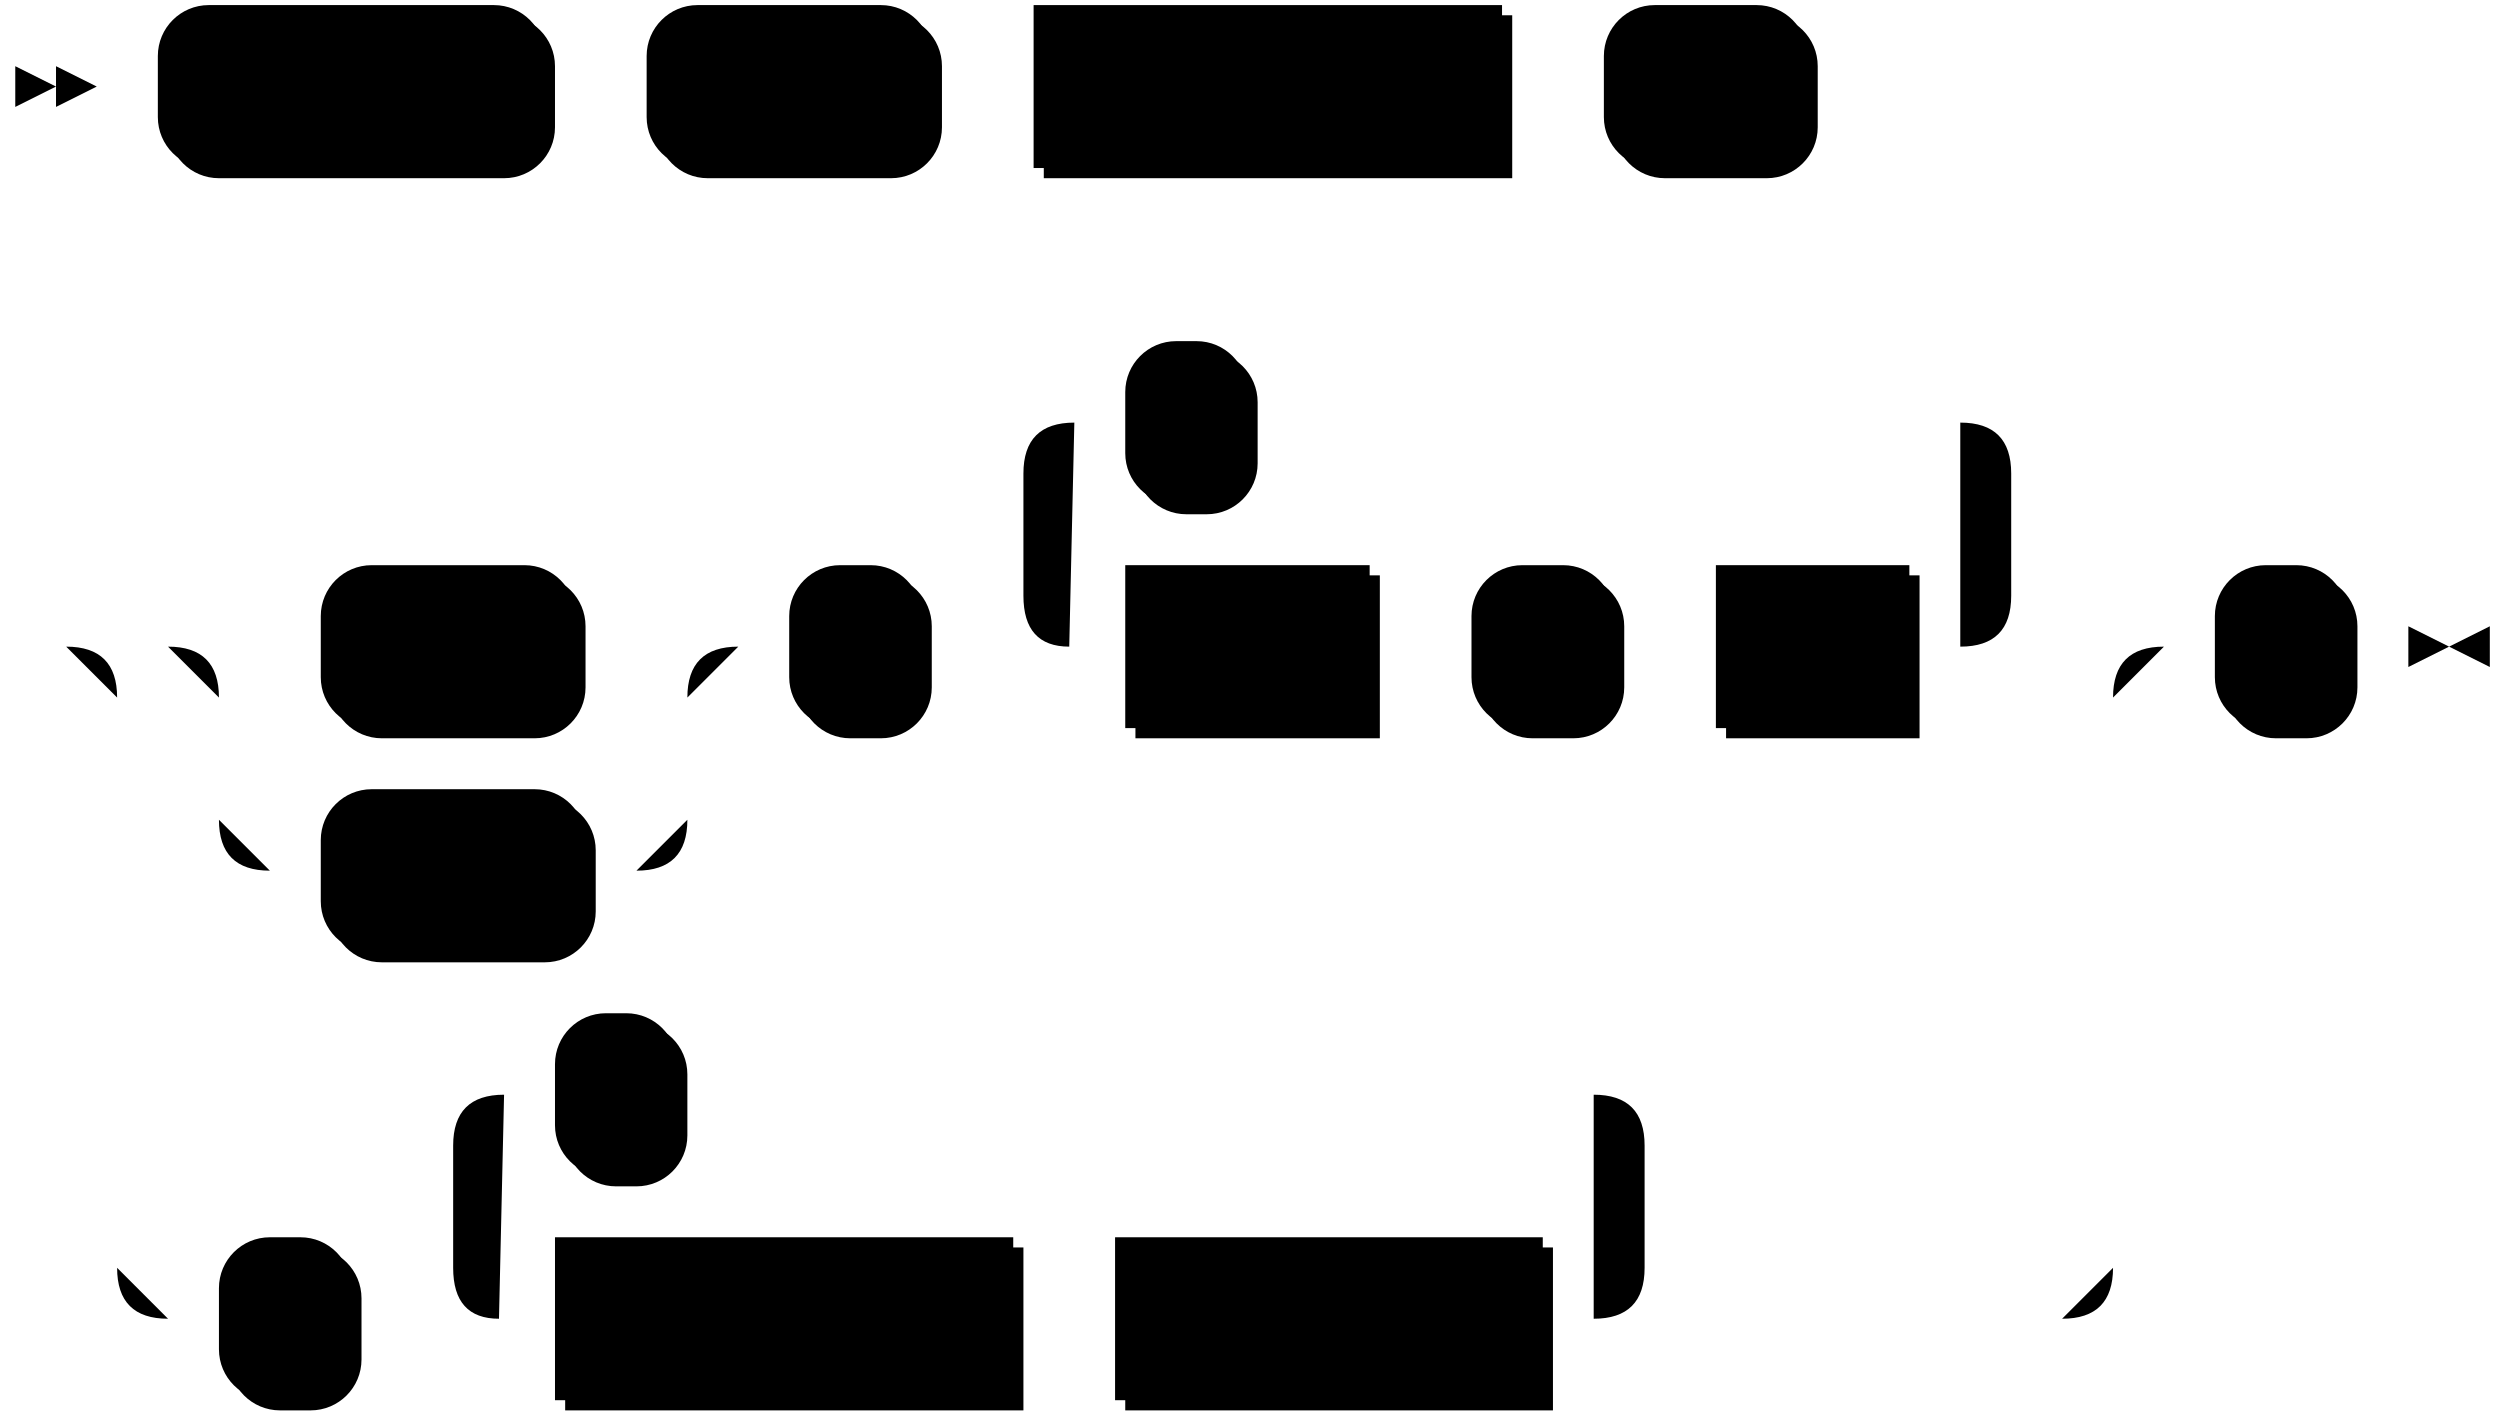
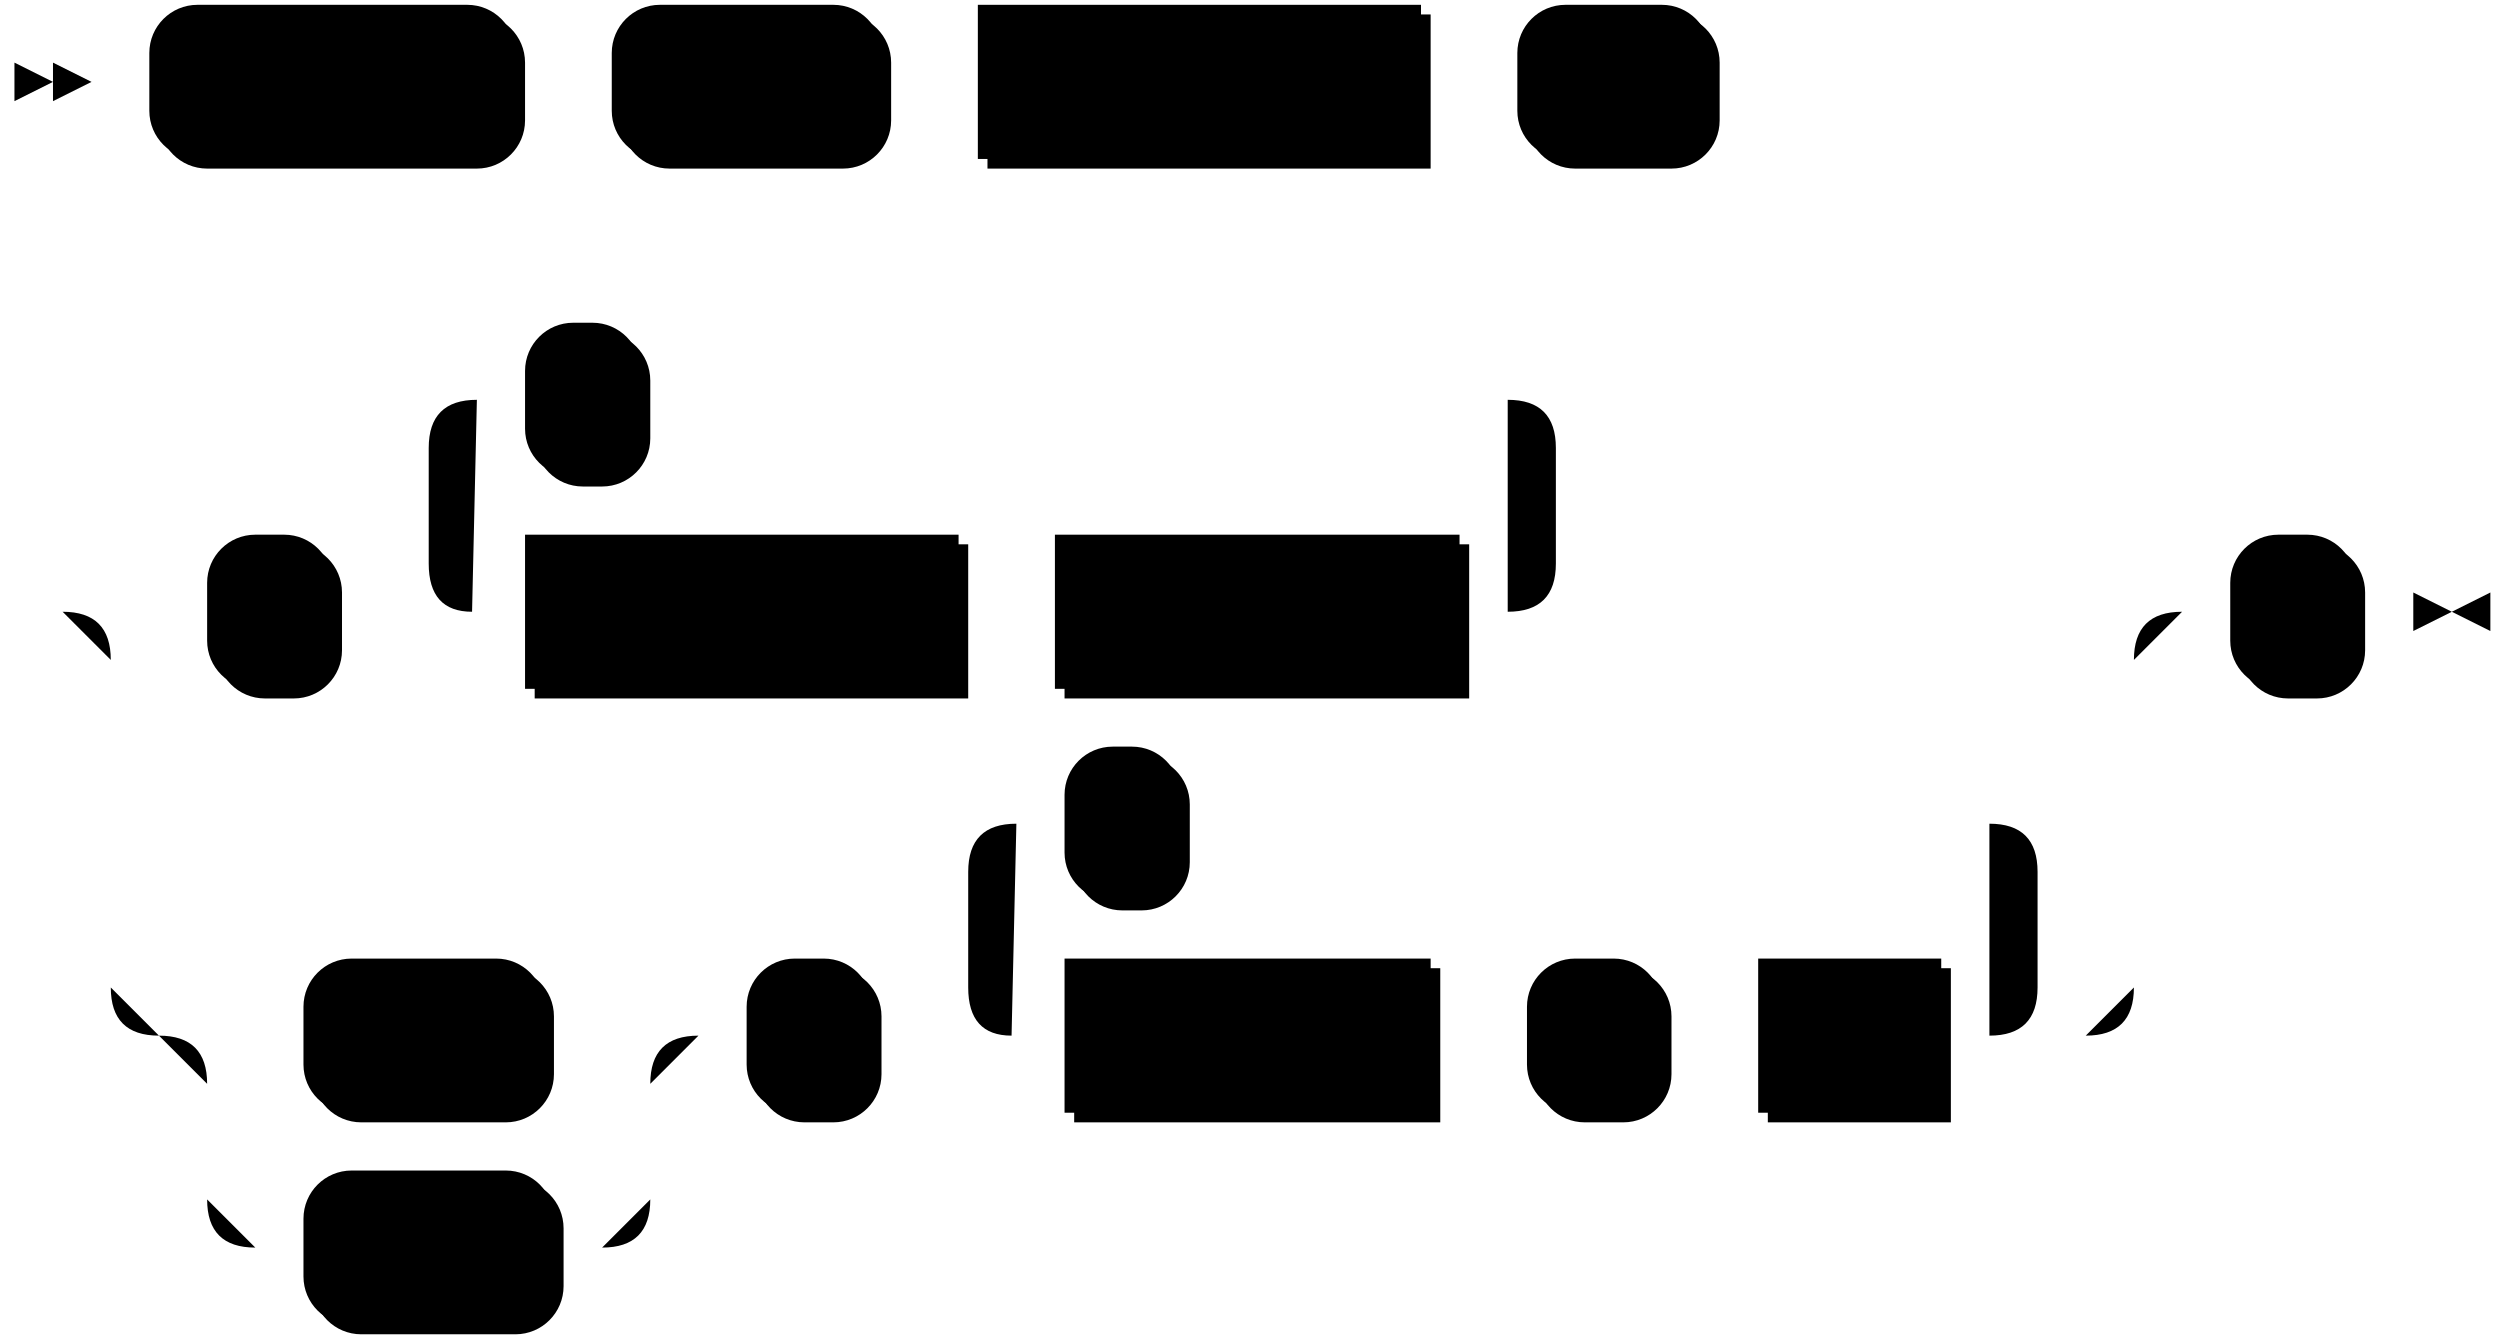
- <svg xmlns="http://www.w3.org/2000/svg" width="491" height="279">
+ <svg xmlns="http://www.w3.org/2000/svg" width="519" height="279">
  <polygon points="11 17 3 13 3 21" />
  <polygon points="19 17 11 13 11 21" />
  <rect x="33" y="3" width="76" height="32" rx="10" />
  <rect x="31" y="1" width="76" height="32" class="terminal" rx="10" />
  <text class="terminal" x="41" y="21">CREATE</text>
  <rect x="129" y="3" width="56" height="32" rx="10" />
  <rect x="127" y="1" width="56" height="32" class="terminal" rx="10" />
  <text class="terminal" x="137" y="21">TYPE</text>
  <rect x="205" y="3" width="92" height="32" />
  <rect x="203" y="1" width="92" height="32" class="nonterminal" />
  <text class="nonterminal" x="213" y="21">type_name</text>
  <rect x="317" y="3" width="40" height="32" rx="10" />
  <rect x="315" y="1" width="40" height="32" class="terminal" rx="10" />
  <text class="terminal" x="325" y="21">AS</text>
-   <rect x="65" y="113" width="50" height="32" rx="10" />
-   <rect x="63" y="111" width="50" height="32" class="terminal" rx="10" />
-   <text class="terminal" x="73" y="131">LIST</text>
-   <rect x="65" y="157" width="52" height="32" rx="10" />
-   <rect x="63" y="155" width="52" height="32" class="terminal" rx="10" />
-   <text class="terminal" x="73" y="175">MAP</text>
-   <rect x="157" y="113" width="26" height="32" rx="10" />
-   <rect x="155" y="111" width="26" height="32" class="terminal" rx="10" />
-   <text class="terminal" x="165" y="131">(</text>
-   <rect x="223" y="113" width="48" height="32" />
-   <rect x="221" y="111" width="48" height="32" class="nonterminal" />
-   <text class="nonterminal" x="231" y="131">field</text>
-   <rect x="291" y="113" width="28" height="32" rx="10" />
-   <rect x="289" y="111" width="28" height="32" class="terminal" rx="10" />
-   <text class="terminal" x="299" y="131">=</text>
-   <rect x="339" y="113" width="38" height="32" />
-   <rect x="337" y="111" width="38" height="32" class="nonterminal" />
-   <text class="nonterminal" x="347" y="131">val</text>
-   <rect x="223" y="69" width="24" height="32" rx="10" />
-   <rect x="221" y="67" width="24" height="32" class="terminal" rx="10" />
-   <text class="terminal" x="231" y="87">,</text>
-   <rect x="45" y="245" width="26" height="32" rx="10" />
-   <rect x="43" y="243" width="26" height="32" class="terminal" rx="10" />
-   <text class="terminal" x="53" y="263">(</text>
-   <rect x="111" y="245" width="90" height="32" />
-   <rect x="109" y="243" width="90" height="32" class="nonterminal" />
-   <text class="nonterminal" x="119" y="263">field_name</text>
-   <rect x="221" y="245" width="84" height="32" />
-   <rect x="219" y="243" width="84" height="32" class="nonterminal" />
-   <text class="nonterminal" x="229" y="263">field_type</text>
-   <rect x="111" y="201" width="24" height="32" rx="10" />
-   <rect x="109" y="199" width="24" height="32" class="terminal" rx="10" />
-   <text class="terminal" x="119" y="219">,</text>
-   <rect x="437" y="113" width="26" height="32" rx="10" />
-   <rect x="435" y="111" width="26" height="32" class="terminal" rx="10" />
-   <text class="terminal" x="445" y="131">)</text>
-   <path class="line" d="m19 17 h2 m0 0 h10 m76 0 h10 m0 0 h10 m56 0 h10 m0 0 h10 m92 0 h10 m0 0 h10 m40 0 h10 m2 0 l2 0 m2 0 l2 0 m2 0 l2 0 m-376 110 l2 0 m2 0 l2 0 m2 0 l2 0 m42 0 h10 m50 0 h10 m0 0 h2 m-92 0 h20 m72 0 h20 m-112 0 q10 0 10 10 m92 0 q0 -10 10 -10 m-102 10 v24 m92 0 v-24 m-92 24 q0 10 10 10 m72 0 q10 0 10 -10 m-82 10 h10 m52 0 h10 m20 -44 h10 m26 0 h10 m20 0 h10 m48 0 h10 m0 0 h10 m28 0 h10 m0 0 h10 m38 0 h10 m-194 0 l20 0 m-1 0 q-9 0 -9 -10 l0 -24 q0 -10 10 -10 m174 44 l20 0 m-20 0 q10 0 10 -10 l0 -24 q0 -10 -10 -10 m-174 0 h10 m24 0 h10 m0 0 h130 m-372 44 h20 m372 0 h20 m-412 0 q10 0 10 10 m392 0 q0 -10 10 -10 m-402 10 v112 m392 0 v-112 m-392 112 q0 10 10 10 m372 0 q10 0 10 -10 m-382 10 h10 m26 0 h10 m20 0 h10 m90 0 h10 m0 0 h10 m84 0 h10 m-234 0 l20 0 m-1 0 q-9 0 -9 -10 l0 -24 q0 -10 10 -10 m214 44 l20 0 m-20 0 q10 0 10 -10 l0 -24 q0 -10 -10 -10 m-214 0 h10 m24 0 h10 m0 0 h170 m20 44 h72 m20 -132 h10 m26 0 h10 m3 0 h-3" />
-   <polygon points="481 127 489 123 489 131" />
-   <polygon points="481 127 473 123 473 131" />
+   <rect x="45" y="113" width="26" height="32" rx="10" />
+   <rect x="43" y="111" width="26" height="32" class="terminal" rx="10" />
+   <text class="terminal" x="53" y="131">(</text>
+   <rect x="111" y="113" width="90" height="32" />
+   <rect x="109" y="111" width="90" height="32" class="nonterminal" />
+   <text class="nonterminal" x="119" y="131">field_name</text>
+   <rect x="221" y="113" width="84" height="32" />
+   <rect x="219" y="111" width="84" height="32" class="nonterminal" />
+   <text class="nonterminal" x="229" y="131">field_type</text>
+   <rect x="111" y="69" width="24" height="32" rx="10" />
+   <rect x="109" y="67" width="24" height="32" class="terminal" rx="10" />
+   <text class="terminal" x="119" y="87">,</text>
+   <rect x="65" y="201" width="50" height="32" rx="10" />
+   <rect x="63" y="199" width="50" height="32" class="terminal" rx="10" />
+   <text class="terminal" x="73" y="219">LIST</text>
+   <rect x="65" y="245" width="52" height="32" rx="10" />
+   <rect x="63" y="243" width="52" height="32" class="terminal" rx="10" />
+   <text class="terminal" x="73" y="263">MAP</text>
+   <rect x="157" y="201" width="26" height="32" rx="10" />
+   <rect x="155" y="199" width="26" height="32" class="terminal" rx="10" />
+   <text class="terminal" x="165" y="219">(</text>
+   <rect x="223" y="201" width="76" height="32" />
+   <rect x="221" y="199" width="76" height="32" class="nonterminal" />
+   <text class="nonterminal" x="231" y="219">property</text>
+   <rect x="319" y="201" width="28" height="32" rx="10" />
+   <rect x="317" y="199" width="28" height="32" class="terminal" rx="10" />
+   <text class="terminal" x="327" y="219">=</text>
+   <rect x="367" y="201" width="38" height="32" />
+   <rect x="365" y="199" width="38" height="32" class="nonterminal" />
+   <text class="nonterminal" x="375" y="219">val</text>
+   <rect x="223" y="157" width="24" height="32" rx="10" />
+   <rect x="221" y="155" width="24" height="32" class="terminal" rx="10" />
+   <text class="terminal" x="231" y="175">,</text>
+   <rect x="465" y="113" width="26" height="32" rx="10" />
+   <rect x="463" y="111" width="26" height="32" class="terminal" rx="10" />
+   <text class="terminal" x="473" y="131">)</text>
+   <path class="line" d="m19 17 h2 m0 0 h10 m76 0 h10 m0 0 h10 m56 0 h10 m0 0 h10 m92 0 h10 m0 0 h10 m40 0 h10 m2 0 l2 0 m2 0 l2 0 m2 0 l2 0 m-376 110 l2 0 m2 0 l2 0 m2 0 l2 0 m22 0 h10 m26 0 h10 m20 0 h10 m90 0 h10 m0 0 h10 m84 0 h10 m-234 0 l20 0 m-1 0 q-9 0 -9 -10 l0 -24 q0 -10 10 -10 m214 44 l20 0 m-20 0 q10 0 10 -10 l0 -24 q0 -10 -10 -10 m-214 0 h10 m24 0 h10 m0 0 h170 m20 44 h100 m-420 0 h20 m400 0 h20 m-440 0 q10 0 10 10 m420 0 q0 -10 10 -10 m-430 10 v68 m420 0 v-68 m-420 68 q0 10 10 10 m400 0 q10 0 10 -10 m-390 10 h10 m50 0 h10 m0 0 h2 m-92 0 h20 m72 0 h20 m-112 0 q10 0 10 10 m92 0 q0 -10 10 -10 m-102 10 v24 m92 0 v-24 m-92 24 q0 10 10 10 m72 0 q10 0 10 -10 m-82 10 h10 m52 0 h10 m20 -44 h10 m26 0 h10 m20 0 h10 m76 0 h10 m0 0 h10 m28 0 h10 m0 0 h10 m38 0 h10 m-222 0 l20 0 m-1 0 q-9 0 -9 -10 l0 -24 q0 -10 10 -10 m202 44 l20 0 m-20 0 q10 0 10 -10 l0 -24 q0 -10 -10 -10 m-202 0 h10 m24 0 h10 m0 0 h158 m40 -44 h10 m26 0 h10 m3 0 h-3" />
+   <polygon points="509 127 517 123 517 131" />
+   <polygon points="509 127 501 123 501 131" />
</svg>
